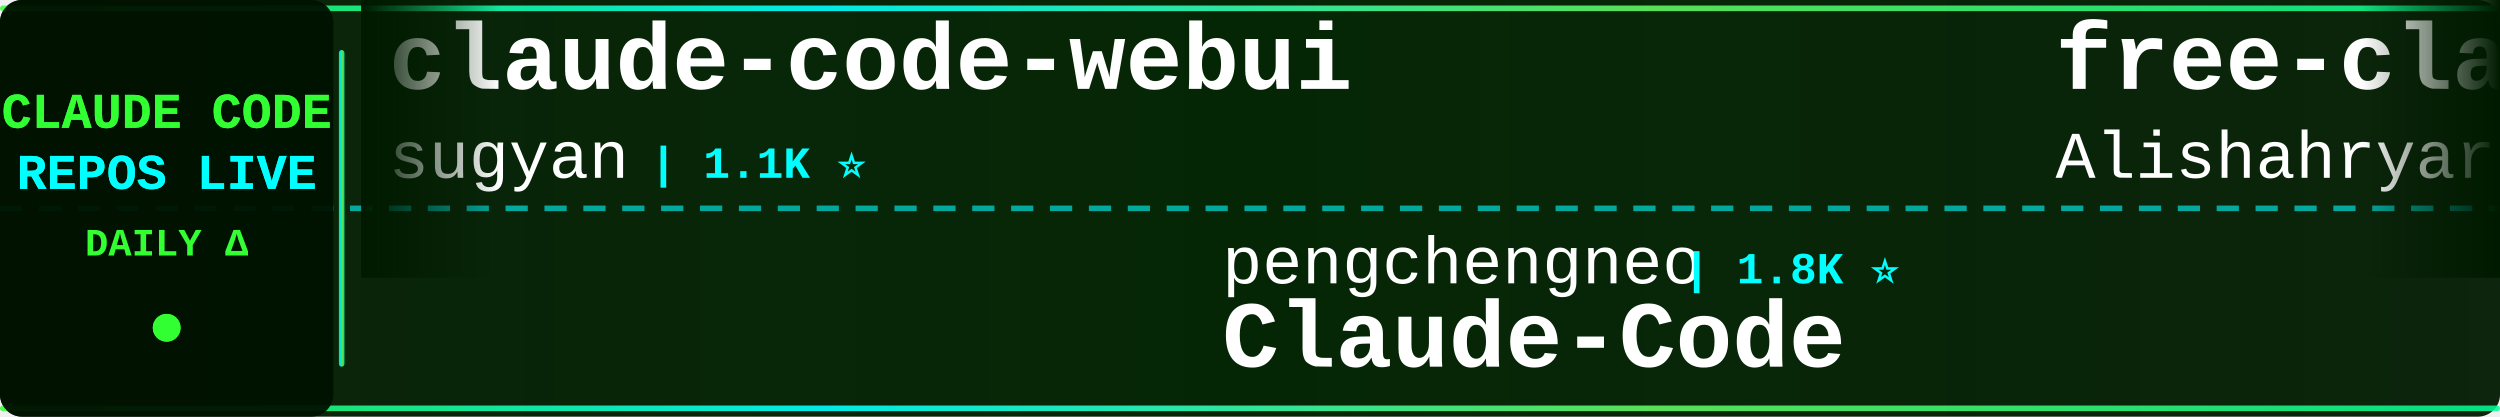
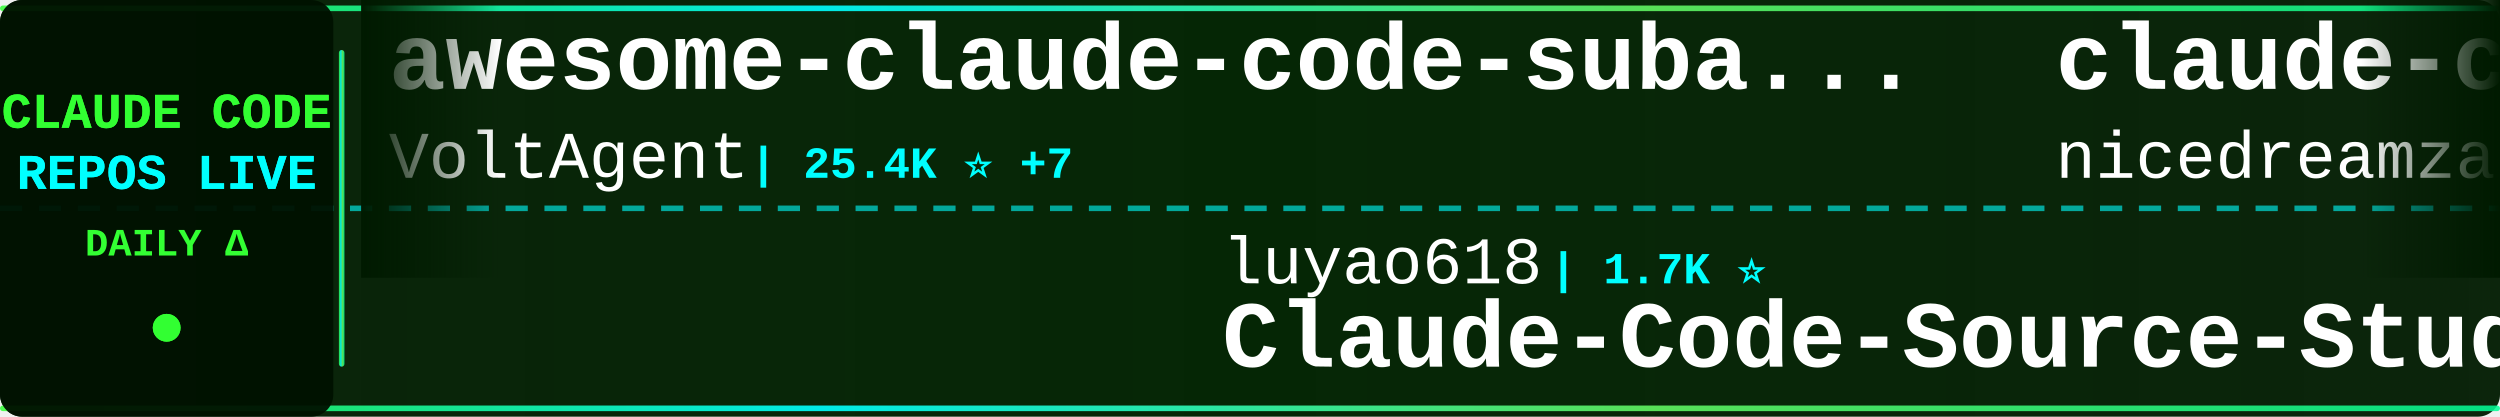
<svg xmlns="http://www.w3.org/2000/svg" width="900" height="150">
  <defs>
    <linearGradient id="tickerBg" x1="0%" y1="0%" x2="100%" y2="0%">
      <stop offset="0%" style="stop-color:#001a00;stop-opacity:0.95" />
      <stop offset="50%" style="stop-color:#002200;stop-opacity:0.98" />
      <stop offset="100%" style="stop-color:#001a00;stop-opacity:0.95" />
    </linearGradient>
    <linearGradient id="borderGrad" x1="0%" y1="0%" x2="100%" y2="0%">
      <stop offset="0%" style="stop-color:#33ff33;stop-opacity:0.85">
        <animate attributeName="stop-opacity" values="0.85;1;0.85" dur="2s" repeatCount="indefinite" />
      </stop>
      <stop offset="33%" style="stop-color:#00ffff;stop-opacity:0.9">
        <animate attributeName="stop-opacity" values="0.9;1;0.9" dur="2.2s" repeatCount="indefinite" />
      </stop>
      <stop offset="66%" style="stop-color:#66ff66;stop-opacity:0.85">
        <animate attributeName="stop-opacity" values="0.85;1;0.85" dur="1.8s" repeatCount="indefinite" />
      </stop>
      <stop offset="100%" style="stop-color:#00ff99;stop-opacity:0.85">
        <animate attributeName="stop-opacity" values="0.85;1;0.85" dur="2s" repeatCount="indefinite" />
      </stop>
    </linearGradient>
    <filter id="textGlow">
      <feGaussianBlur stdDeviation="0.1" result="coloredBlur" />
      <feMerge>
        <feMergeNode in="coloredBlur" />
        <feMergeNode in="SourceGraphic" />
      </feMerge>
    </filter>
    <filter id="metricGlow">
      <feGaussianBlur stdDeviation="0.2" result="coloredBlur" />
      <feMerge>
        <feMergeNode in="coloredBlur" />
        <feMergeNode in="SourceGraphic" />
      </feMerge>
    </filter>
    <linearGradient id="leftFade" x1="0%" y1="0%" x2="100%" y2="0%">
      <stop offset="0%" style="stop-color:#001a00;stop-opacity:1" />
      <stop offset="100%" style="stop-color:#001a00;stop-opacity:0" />
    </linearGradient>
    <linearGradient id="rightFade" x1="0%" y1="0%" x2="100%" y2="0%">
      <stop offset="0%" style="stop-color:#001a00;stop-opacity:0" />
      <stop offset="100%" style="stop-color:#001a00;stop-opacity:1" />
    </linearGradient>
  </defs>
  <rect width="900" height="150" fill="url(#tickerBg)" rx="8" />
  <rect x="0" y="2" width="900" height="2" fill="url(#borderGrad)" rx="1" />
  <rect x="0" y="146" width="900" height="2" fill="url(#borderGrad)" rx="1" />
  <line x1="0" y1="75" x2="900" y2="75" stroke="#00ffff" stroke-width="2" stroke-dasharray="8 6" opacity="0.6" />
  <rect x="0" y="0" width="120" height="150" fill="#001100" opacity="0.95" rx="8" />
  <text x="60" y="46" font-family="'Courier New', monospace" font-size="18" font-weight="bold" fill="#33ff33" text-anchor="middle" filter="url(#textGlow)">
    CLAUDE CODE
  </text>
  <text x="60" y="68" font-family="'Courier New', monospace" font-size="18" font-weight="bold" fill="#00ffff" text-anchor="middle" filter="url(#textGlow)">
    REPOS LIVE
  </text>
  <text x="60" y="92" font-family="'Courier New', monospace" font-size="14" font-weight="bold" fill="#33ff33" text-anchor="middle">
    DAILY Δ
  </text>
  <circle cx="60" cy="118" r="5" fill="#33ff33" filter="url(#metricGlow)">
    <animate attributeName="r" values="4;6;4" dur="1.5s" repeatCount="indefinite" />
    <animate attributeName="opacity" values="0.6;1;0.6" dur="1.5s" repeatCount="indefinite" />
  </circle>
  <rect x="122" y="18" width="2" height="114" fill="url(#borderGrad)" rx="1" />
  <clipPath id="tickerClip">
    <rect x="130" y="0" width="770" height="150" />
  </clipPath>
  <g clip-path="url(#tickerClip)">
    <g id="tickerItems">
      <animateTransform attributeName="transform" attributeType="XML" type="translate" from="0 0" to="-3000 0" dur="54s" repeatCount="indefinite" />
      <g transform="translate(0, 0)">
-         <text x="140" y="32" font-family="'Courier New', monospace" font-size="34" font-weight="bold" fill="#ffffff">claude-code-webui</text>
-         <text x="140" y="64" font-family="'Courier New', monospace" font-size="24" font-weight="normal" fill="#ffffff" opacity="1.0">sugyan</text>
-         <text x="234" y="64" font-family="'Courier New', monospace" font-size="16" font-weight="bold" fill="#00ffff"> | 1.1K ⭐</text>
+         <text x="140" y="32" font-family="'Courier New', monospace" font-size="34" font-weight="bold" fill="#ffffff">awesome-claude-code-suba...</text>
+         <text x="140" y="64" font-family="'Courier New', monospace" font-size="24" font-weight="normal" fill="#ffffff" opacity="1.0">VoltAgent</text>
+         <text x="270" y="64" font-family="'Courier New', monospace" font-size="16" font-weight="bold" fill="#00ffff"> | 25.4K ⭐ +7</text>
      </g>
      <g transform="translate(300, 0)">
-         <text x="140" y="102" font-family="'Courier New', monospace" font-size="24" font-weight="normal" fill="#ffffff" opacity="1.0">pengchengneo</text>
-         <text x="306" y="102" font-family="'Courier New', monospace" font-size="16" font-weight="bold" fill="#00ffff"> | 1.8K ⭐</text>
-         <text x="140" y="132" font-family="'Courier New', monospace" font-size="34" font-weight="bold" fill="#ffffff">Claude-Code</text>
+         <text x="140" y="102" font-family="'Courier New', monospace" font-size="24" font-weight="normal" fill="#ffffff" opacity="1.0">luyao618</text>
+         <text x="258" y="102" font-family="'Courier New', monospace" font-size="16" font-weight="bold" fill="#00ffff"> | 1.7K ⭐</text>
+         <text x="140" y="132" font-family="'Courier New', monospace" font-size="34" font-weight="bold" fill="#ffffff">Claude-Code-Source-Study</text>
      </g>
      <g transform="translate(600, 0)">
-         <text x="140" y="32" font-family="'Courier New', monospace" font-size="34" font-weight="bold" fill="#ffffff">free-claude-code</text>
-         <text x="140" y="64" font-family="'Courier New', monospace" font-size="24" font-weight="normal" fill="#ffffff" opacity="1.0">Alishahryar1</text>
-         <text x="306" y="64" font-family="'Courier New', monospace" font-size="16" font-weight="bold" fill="#00ffff"> | 56.3K ⭐ +21</text>
+         <text x="140" y="32" font-family="'Courier New', monospace" font-size="34" font-weight="bold" fill="#ffffff">claude-code-local</text>
+         <text x="140" y="64" font-family="'Courier New', monospace" font-size="24" font-weight="normal" fill="#ffffff" opacity="1.0">nicedreamzapp</text>
+         <text x="318" y="64" font-family="'Courier New', monospace" font-size="16" font-weight="bold" fill="#00ffff"> | 3.3K ⭐</text>
      </g>
      <g transform="translate(900, 0)">
-         <text x="140" y="102" font-family="'Courier New', monospace" font-size="24" font-weight="normal" fill="#ffffff" opacity="1.0">KPR111</text>
-         <text x="234" y="102" font-family="'Courier New', monospace" font-size="16" font-weight="bold" fill="#00ffff"> | 18 ⭐</text>
-         <text x="140" y="132" font-family="'Courier New', monospace" font-size="34" font-weight="bold" fill="#ffffff">Claude-Code</text>
+         <text x="140" y="102" font-family="'Courier New', monospace" font-size="24" font-weight="normal" fill="#ffffff" opacity="1.0">feiskyer</text>
+         <text x="258" y="102" font-family="'Courier New', monospace" font-size="16" font-weight="bold" fill="#00ffff"> | 1.7K ⭐</text>
+         <text x="140" y="132" font-family="'Courier New', monospace" font-size="34" font-weight="bold" fill="#ffffff">claude-code-settings</text>
      </g>
      <g transform="translate(1200, 0)">
+         <text x="140" y="32" font-family="'Courier New', monospace" font-size="34" font-weight="bold" fill="#ffffff">claude-code-from-source</text>
+         <text x="140" y="64" font-family="'Courier New', monospace" font-size="24" font-weight="normal" fill="#ffffff" opacity="1.0">alejandrobalderas</text>
+         <text x="366" y="64" font-family="'Courier New', monospace" font-size="16" font-weight="bold" fill="#00ffff"> | 3.0K ⭐</text>
+       </g>
+       <g transform="translate(1500, 0)">
+         <text x="140" y="102" font-family="'Courier New', monospace" font-size="24" font-weight="normal" fill="#ffffff" opacity="1.0">https-deeplearning-ai</text>
+         <text x="414" y="102" font-family="'Courier New', monospace" font-size="16" font-weight="bold" fill="#00ffff"> | 554 ⭐</text>
+         <text x="140" y="132" font-family="'Courier New', monospace" font-size="34" font-weight="bold" fill="#ffffff">sc-claude-code-files</text>
+       </g>
+       <g transform="translate(1800, 0)">
+         <text x="140" y="32" font-family="'Courier New', monospace" font-size="34" font-weight="bold" fill="#ffffff">claude-code-proxy</text>
+         <text x="140" y="64" font-family="'Courier New', monospace" font-size="24" font-weight="normal" fill="#ffffff" opacity="1.0">fuergaosi233</text>
+         <text x="306" y="64" font-family="'Courier New', monospace" font-size="16" font-weight="bold" fill="#00ffff"> | 2.8K ⭐</text>
+       </g>
+       <g transform="translate(2100, 0)">
+         <text x="140" y="102" font-family="'Courier New', monospace" font-size="24" font-weight="normal" fill="#ffffff" opacity="1.0">darcyegb</text>
+         <text x="258" y="102" font-family="'Courier New', monospace" font-size="16" font-weight="bold" fill="#00ffff"> | 770 ⭐</text>
+         <text x="140" y="132" font-family="'Courier New', monospace" font-size="34" font-weight="bold" fill="#ffffff">ClaudeCodeAgents</text>
+       </g>
+       <g transform="translate(2400, 0)">
        <text x="140" y="32" font-family="'Courier New', monospace" font-size="34" font-weight="bold" fill="#ffffff">Claude-Code-Usage-Monito...</text>
        <text x="140" y="64" font-family="'Courier New', monospace" font-size="24" font-weight="normal" fill="#ffffff" opacity="1.0">Maciek-roboblog</text>
-         <text x="342" y="64" font-family="'Courier New', monospace" font-size="16" font-weight="bold" fill="#00ffff"> | 8.7K ⭐ -1</text>
-       </g>
-       <g transform="translate(1500, 0)">
-         <text x="140" y="102" font-family="'Courier New', monospace" font-size="24" font-weight="normal" fill="#ffffff" opacity="1.0">ChrisWiles</text>
-         <text x="282" y="102" font-family="'Courier New', monospace" font-size="16" font-weight="bold" fill="#00ffff"> | 6.1K ⭐</text>
-         <text x="140" y="132" font-family="'Courier New', monospace" font-size="34" font-weight="bold" fill="#ffffff">claude-code-showcase</text>
-       </g>
-       <g transform="translate(1800, 0)">
-         <text x="140" y="32" font-family="'Courier New', monospace" font-size="34" font-weight="bold" fill="#ffffff">cc-switch</text>
-         <text x="140" y="64" font-family="'Courier New', monospace" font-size="24" font-weight="normal" fill="#ffffff" opacity="1.0">farion1231</text>
-         <text x="282" y="64" font-family="'Courier New', monospace" font-size="16" font-weight="bold" fill="#00ffff"> | 139.1K ⭐ +129</text>
-       </g>
-       <g transform="translate(2100, 0)">
-         <text x="140" y="102" font-family="'Courier New', monospace" font-size="24" font-weight="normal" fill="#ffffff" opacity="1.0">Piebald-AI</text>
-         <text x="282" y="102" font-family="'Courier New', monospace" font-size="16" font-weight="bold" fill="#00ffff"> | 12.8K ⭐ +2</text>
-         <text x="140" y="132" font-family="'Courier New', monospace" font-size="34" font-weight="bold" fill="#ffffff">claude-code-system-promp...</text>
-       </g>
-       <g transform="translate(2400, 0)">
-         <text x="140" y="32" font-family="'Courier New', monospace" font-size="34" font-weight="bold" fill="#ffffff">edmunds-claude-code</text>
-         <text x="140" y="64" font-family="'Courier New', monospace" font-size="24" font-weight="normal" fill="#ffffff" opacity="1.0">edmund-io</text>
-         <text x="270" y="64" font-family="'Courier New', monospace" font-size="16" font-weight="bold" fill="#00ffff"> | 1.5K ⭐ -1</text>
+         <text x="342" y="64" font-family="'Courier New', monospace" font-size="16" font-weight="bold" fill="#00ffff"> | 8.7K ⭐</text>
      </g>
      <g transform="translate(2700, 0)">
-         <text x="140" y="102" font-family="'Courier New', monospace" font-size="24" font-weight="normal" fill="#ffffff" opacity="1.0">lorryjovens-hub</text>
-         <text x="342" y="102" font-family="'Courier New', monospace" font-size="16" font-weight="bold" fill="#00ffff"> | 1.7K ⭐</text>
-         <text x="140" y="132" font-family="'Courier New', monospace" font-size="34" font-weight="bold" fill="#ffffff">claude-code-rust</text>
+         <text x="140" y="102" font-family="'Courier New', monospace" font-size="24" font-weight="normal" fill="#ffffff" opacity="1.0">Yuyz0112</text>
+         <text x="258" y="102" font-family="'Courier New', monospace" font-size="16" font-weight="bold" fill="#00ffff"> | 2.4K ⭐</text>
+         <text x="140" y="132" font-family="'Courier New', monospace" font-size="34" font-weight="bold" fill="#ffffff">claude-code-reverse</text>
      </g>
      <g transform="translate(3000, 0)">
-         <text x="140" y="32" font-family="'Courier New', monospace" font-size="34" font-weight="bold" fill="#ffffff">claude-code-webui</text>
-         <text x="140" y="64" font-family="'Courier New', monospace" font-size="24" font-weight="normal" fill="#ffffff" opacity="1.0">sugyan</text>
-         <text x="234" y="64" font-family="'Courier New', monospace" font-size="16" font-weight="bold" fill="#00ffff"> | 1.1K ⭐</text>
+         <text x="140" y="32" font-family="'Courier New', monospace" font-size="34" font-weight="bold" fill="#ffffff">awesome-claude-code-suba...</text>
+         <text x="140" y="64" font-family="'Courier New', monospace" font-size="24" font-weight="normal" fill="#ffffff" opacity="1.0">VoltAgent</text>
+         <text x="270" y="64" font-family="'Courier New', monospace" font-size="16" font-weight="bold" fill="#00ffff"> | 25.4K ⭐ +7</text>
      </g>
      <g transform="translate(3300, 0)">
-         <text x="140" y="102" font-family="'Courier New', monospace" font-size="24" font-weight="normal" fill="#ffffff" opacity="1.0">pengchengneo</text>
-         <text x="306" y="102" font-family="'Courier New', monospace" font-size="16" font-weight="bold" fill="#00ffff"> | 1.8K ⭐</text>
-         <text x="140" y="132" font-family="'Courier New', monospace" font-size="34" font-weight="bold" fill="#ffffff">Claude-Code</text>
+         <text x="140" y="102" font-family="'Courier New', monospace" font-size="24" font-weight="normal" fill="#ffffff" opacity="1.0">luyao618</text>
+         <text x="258" y="102" font-family="'Courier New', monospace" font-size="16" font-weight="bold" fill="#00ffff"> | 1.7K ⭐</text>
+         <text x="140" y="132" font-family="'Courier New', monospace" font-size="34" font-weight="bold" fill="#ffffff">Claude-Code-Source-Study</text>
      </g>
      <g transform="translate(3600, 0)">
-         <text x="140" y="32" font-family="'Courier New', monospace" font-size="34" font-weight="bold" fill="#ffffff">free-claude-code</text>
-         <text x="140" y="64" font-family="'Courier New', monospace" font-size="24" font-weight="normal" fill="#ffffff" opacity="1.0">Alishahryar1</text>
-         <text x="306" y="64" font-family="'Courier New', monospace" font-size="16" font-weight="bold" fill="#00ffff"> | 56.3K ⭐ +21</text>
+         <text x="140" y="32" font-family="'Courier New', monospace" font-size="34" font-weight="bold" fill="#ffffff">claude-code-local</text>
+         <text x="140" y="64" font-family="'Courier New', monospace" font-size="24" font-weight="normal" fill="#ffffff" opacity="1.0">nicedreamzapp</text>
+         <text x="318" y="64" font-family="'Courier New', monospace" font-size="16" font-weight="bold" fill="#00ffff"> | 3.3K ⭐</text>
      </g>
      <g transform="translate(3900, 0)">
-         <text x="140" y="102" font-family="'Courier New', monospace" font-size="24" font-weight="normal" fill="#ffffff" opacity="1.0">KPR111</text>
-         <text x="234" y="102" font-family="'Courier New', monospace" font-size="16" font-weight="bold" fill="#00ffff"> | 18 ⭐</text>
-         <text x="140" y="132" font-family="'Courier New', monospace" font-size="34" font-weight="bold" fill="#ffffff">Claude-Code</text>
+         <text x="140" y="102" font-family="'Courier New', monospace" font-size="24" font-weight="normal" fill="#ffffff" opacity="1.0">feiskyer</text>
+         <text x="258" y="102" font-family="'Courier New', monospace" font-size="16" font-weight="bold" fill="#00ffff"> | 1.7K ⭐</text>
+         <text x="140" y="132" font-family="'Courier New', monospace" font-size="34" font-weight="bold" fill="#ffffff">claude-code-settings</text>
      </g>
    </g>
  </g>
  <rect x="130" y="0" width="50" height="100" fill="url(#leftFade)" />
  <rect x="850" y="0" width="50" height="100" fill="url(#rightFade)" />
</svg>
